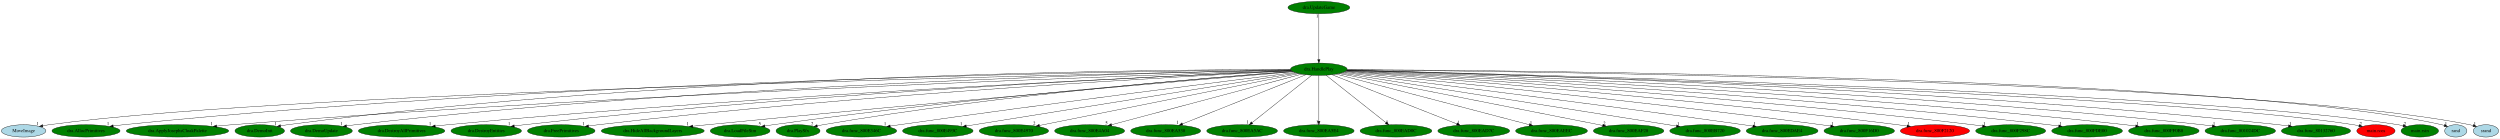
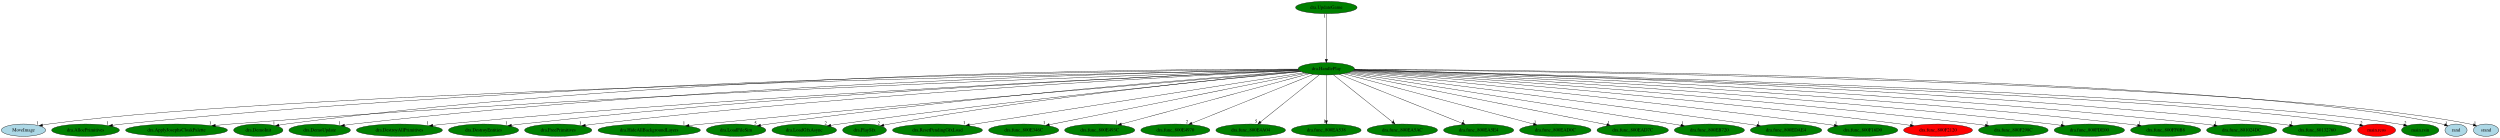
- <svg xmlns="http://www.w3.org/2000/svg" xmlns:xlink="http://www.w3.org/1999/xlink" width="7296pt" height="404pt" viewBox="0.00 0.00 7296.04 404.00">
+ <svg xmlns="http://www.w3.org/2000/svg" xmlns:xlink="http://www.w3.org/1999/xlink" width="7336pt" height="404pt" viewBox="0.00 0.00 7336.04 404.00">
  <g id="graph0" class="graph" transform="scale(1 1) rotate(0) translate(4 400)">
-     <polygon fill="white" stroke="transparent" points="-4,4 -4,-400 7292.04,-400 7292.04,4 -4,4" />
+     <polygon fill="white" stroke="transparent" points="-4,4 -4,-400 7332.04,-400 7332.04,4 -4,4" />
    <g id="node1" class="node">
-       <ellipse fill="green" stroke="black" cx="3844.99" cy="-198" rx="82.59" ry="18" />
-       <text text-anchor="middle" x="3844.99" y="-194.3" font-family="Times,serif" font-size="14.00">dra.HandlePlay</text>
+       <ellipse fill="green" stroke="black" cx="3887.99" cy="-198" rx="82.59" ry="18" />
+       <text text-anchor="middle" x="3887.99" y="-194.3" font-family="Times,serif" font-size="14.00">dra.HandlePlay</text>
    </g>
    <g id="node2" class="node">
      <g id="a_node2">
        <a xlink:href="MoveImage.svg" xlink:title="MoveImage">
          <ellipse fill="lightblue" stroke="black" cx="64.99" cy="-18" rx="64.99" ry="18" />
          <text text-anchor="middle" x="64.99" y="-14.3" font-family="Times,serif" font-size="14.00">MoveImage</text>
        </a>
      </g>
    </g>
    <g id="edge1" class="edge">
-       <path fill="none" stroke="black" d="M3763.13,-195.48C3287.37,-186.31 874.1,-135.56 138.99,-36 133.14,-35.21 127.06,-34.17 121.02,-33" />
+       <path fill="none" stroke="black" d="M3805.96,-195.52C3326.55,-186.56 883.04,-136.58 138.99,-36 133.14,-35.21 127.06,-34.17 121.02,-33" />
      <polygon fill="black" stroke="black" points="121.44,-29.51 110.94,-30.92 120.03,-36.37 121.44,-29.51" />
      <text text-anchor="middle" x="105.94" y="-34.72" font-family="Times,serif" font-size="14.00">1</text>
    </g>
    <g id="node3" class="node">
      <g id="a_node3">
        <a xlink:href="dra.AllocPrimitives.svg" xlink:title="dra.AllocPrimitives">
          <ellipse fill="green" stroke="black" cx="246.99" cy="-18" rx="99.38" ry="18" />
          <text text-anchor="middle" x="246.99" y="-14.3" font-family="Times,serif" font-size="14.00">dra.AllocPrimitives</text>
        </a>
      </g>
    </g>
    <g id="edge2" class="edge">
-       <path fill="none" stroke="black" d="M3762.65,-196.5C3377.15,-193.46 1712.33,-172.66 355.99,-36 346.35,-35.03 336.25,-33.78 326.27,-32.39" />
-       <polygon fill="black" stroke="black" points="326.73,-28.92 316.33,-30.97 325.74,-35.85 326.73,-28.92" />
-       <text text-anchor="middle" x="311.33" y="-34.77" font-family="Times,serif" font-size="14.00">1</text>
+       <path fill="none" stroke="black" d="M3805.61,-196.56C3417.19,-193.81 1730.2,-174.07 355.99,-36 346.35,-35.03 336.25,-33.78 326.27,-32.4" />
+       <polygon fill="black" stroke="black" points="326.73,-28.93 316.33,-30.98 325.74,-35.86 326.73,-28.93" />
+       <text text-anchor="middle" x="311.33" y="-34.78" font-family="Times,serif" font-size="14.00">1</text>
    </g>
    <g id="node4" class="node">
      <g id="a_node4">
        <a xlink:href="dra.ApplyJosephsCloakPalette.svg" xlink:title="dra.ApplyJosephsCloakPalette">
          <ellipse fill="green" stroke="black" cx="513.99" cy="-18" rx="149.47" ry="18" />
          <text text-anchor="middle" x="513.99" y="-14.3" font-family="Times,serif" font-size="14.00">dra.ApplyJosephsCloakPalette</text>
        </a>
      </g>
    </g>
    <g id="edge3" class="edge">
-       <path fill="none" stroke="black" d="M3763.7,-194.54C3401.83,-183.26 1901.23,-132.76 672.99,-36 658.6,-34.87 643.5,-33.49 628.56,-32.02" />
-       <polygon fill="black" stroke="black" points="628.56,-28.5 618.26,-30.99 627.86,-35.47 628.56,-28.5" />
-       <text text-anchor="middle" x="613.26" y="-34.79" font-family="Times,serif" font-size="14.00">1</text>
+       <path fill="none" stroke="black" d="M3806.83,-194.62C3442.23,-183.6 1919.26,-133.75 672.99,-36 658.49,-34.86 643.26,-33.48 628.21,-32" />
+       <polygon fill="black" stroke="black" points="628.13,-28.47 617.83,-30.96 627.43,-35.44 628.13,-28.47" />
+       <text text-anchor="middle" x="612.83" y="-34.76" font-family="Times,serif" font-size="14.00">1</text>
    </g>
    <g id="node5" class="node">
      <g id="a_node5">
        <a xlink:href="dra.DemoInit.svg" xlink:title="dra.DemoInit">
          <ellipse fill="green" stroke="black" cx="753.99" cy="-18" rx="72.29" ry="18" />
          <text text-anchor="middle" x="753.99" y="-14.3" font-family="Times,serif" font-size="14.00">dra.DemoInit</text>
        </a>
      </g>
    </g>
    <g id="edge4" class="edge">
-       <path fill="none" stroke="black" d="M3762.27,-197.21C3408.53,-197.15 1988.55,-187 834.99,-36 828.39,-35.14 821.52,-34.03 814.7,-32.79" />
-       <polygon fill="black" stroke="black" points="815.25,-29.33 804.78,-30.9 813.95,-36.21 815.25,-29.33" />
-       <text text-anchor="middle" x="799.78" y="-34.7" font-family="Times,serif" font-size="14.00">1</text>
+       <path fill="none" stroke="black" d="M3805.3,-197.3C3448.54,-197.63 2006.36,-188.88 834.99,-36 828.39,-35.14 821.52,-34.03 814.7,-32.8" />
+       <polygon fill="black" stroke="black" points="815.25,-29.34 804.78,-30.91 813.95,-36.21 815.25,-29.34" />
+       <text text-anchor="middle" x="799.78" y="-34.71" font-family="Times,serif" font-size="14.00">1</text>
    </g>
    <g id="node6" class="node">
      <g id="a_node6">
        <a xlink:href="dra.DemoUpdate.svg" xlink:title="dra.DemoUpdate">
          <ellipse fill="green" stroke="black" cx="933.99" cy="-18" rx="90.18" ry="18" />
          <text text-anchor="middle" x="933.99" y="-14.3" font-family="Times,serif" font-size="14.00">dra.DemoUpdate</text>
        </a>
      </g>
    </g>
    <g id="edge5" class="edge">
-       <path fill="none" stroke="black" d="M3763.04,-195.69C3425.22,-189.56 2107.92,-158.67 1032.99,-36 1024.65,-35.05 1015.94,-33.85 1007.3,-32.54" />
-       <polygon fill="black" stroke="black" points="1007.64,-29.05 997.22,-30.95 1006.55,-35.96 1007.64,-29.05" />
-       <text text-anchor="middle" x="992.22" y="-34.75" font-family="Times,serif" font-size="14.00">1</text>
+       <path fill="none" stroke="black" d="M3805.94,-195.78C3464.82,-190.01 2125.59,-160.21 1032.99,-36 1024.59,-35.04 1015.81,-33.84 1007.11,-32.52" />
+       <polygon fill="black" stroke="black" points="1007.37,-29.02 996.95,-30.91 1006.28,-35.93 1007.37,-29.02" />
+       <text text-anchor="middle" x="991.95" y="-34.71" font-family="Times,serif" font-size="14.00">1</text>
    </g>
    <g id="node7" class="node">
      <g id="a_node7">
        <a xlink:href="dra.DestroyAllPrimitives.svg" xlink:title="dra.DestroyAllPrimitives">
          <ellipse fill="green" stroke="black" cx="1167.99" cy="-18" rx="126.18" ry="18" />
          <text text-anchor="middle" x="1167.99" y="-14.3" font-family="Times,serif" font-size="14.00">dra.DestroyAllPrimitives</text>
        </a>
      </g>
    </g>
    <g id="edge6" class="edge">
-       <path fill="none" stroke="black" d="M3764.71,-193.73C3450.04,-180.53 2270.42,-127.46 1302.99,-36 1291.14,-34.88 1278.73,-33.54 1266.43,-32.12" />
-       <polygon fill="black" stroke="black" points="1266.48,-28.6 1256.14,-30.9 1265.66,-35.55 1266.48,-28.6" />
-       <text text-anchor="middle" x="1251.14" y="-34.7" font-family="Times,serif" font-size="14.00">1</text>
+       <path fill="none" stroke="black" d="M3807.44,-193.84C3489.08,-180.94 2287.89,-128.59 1302.99,-36 1291.14,-34.89 1278.73,-33.55 1266.43,-32.13" />
+       <polygon fill="black" stroke="black" points="1266.48,-28.61 1256.14,-30.91 1265.66,-35.56 1266.48,-28.61" />
+       <text text-anchor="middle" x="1251.14" y="-34.71" font-family="Times,serif" font-size="14.00">1</text>
    </g>
    <g id="node8" class="node">
      <g id="a_node8">
        <a xlink:href="dra.DestroyEntities.svg" xlink:title="dra.DestroyEntities">
          <ellipse fill="green" stroke="black" cx="1414.99" cy="-18" rx="102.88" ry="18" />
          <text text-anchor="middle" x="1414.99" y="-14.3" font-family="Times,serif" font-size="14.00">dra.DestroyEntities</text>
        </a>
      </g>
    </g>
    <g id="edge7" class="edge">
-       <path fill="none" stroke="black" d="M3764.67,-193.83C3467.23,-181.59 2400.4,-133.14 1525.99,-36 1516.57,-34.95 1506.73,-33.69 1496.96,-32.33" />
-       <polygon fill="black" stroke="black" points="1497.22,-28.84 1486.83,-30.89 1496.24,-35.77 1497.22,-28.84" />
-       <text text-anchor="middle" x="1481.83" y="-34.69" font-family="Times,serif" font-size="14.00">1</text>
+       <path fill="none" stroke="black" d="M3807.48,-193.96C3506.33,-182.09 2417.88,-134.52 1525.99,-36 1516.57,-34.96 1506.73,-33.7 1496.96,-32.35" />
+       <polygon fill="black" stroke="black" points="1497.22,-28.85 1486.83,-30.9 1496.23,-35.78 1497.22,-28.85" />
+       <text text-anchor="middle" x="1481.83" y="-34.7" font-family="Times,serif" font-size="14.00">1</text>
    </g>
    <g id="node9" class="node">
      <g id="a_node9">
        <a xlink:href="dra.FreePrimitives.svg" xlink:title="dra.FreePrimitives">
          <ellipse fill="green" stroke="black" cx="1633.99" cy="-18" rx="98.58" ry="18" />
          <text text-anchor="middle" x="1633.99" y="-14.3" font-family="Times,serif" font-size="14.00">dra.FreePrimitives</text>
        </a>
      </g>
    </g>
    <g id="edge8" class="edge">
-       <path fill="none" stroke="black" d="M3765.03,-193.18C3485.76,-179.35 2528.04,-127.81 1741.99,-36 1732.76,-34.92 1723.1,-33.63 1713.53,-32.26" />
-       <polygon fill="black" stroke="black" points="1714,-28.79 1703.6,-30.79 1712.98,-35.71 1714,-28.79" />
-       <text text-anchor="middle" x="1698.6" y="-34.59" font-family="Times,serif" font-size="14.00">1</text>
+       <path fill="none" stroke="black" d="M3807.88,-193.34C3524.79,-179.92 2545.48,-129.22 1741.99,-36 1732.76,-34.93 1723.1,-33.64 1713.53,-32.27" />
+       <polygon fill="black" stroke="black" points="1714,-28.8 1703.6,-30.81 1712.98,-35.73 1714,-28.8" />
+       <text text-anchor="middle" x="1698.6" y="-34.61" font-family="Times,serif" font-size="14.00">1</text>
    </g>
    <g id="node10" class="node">
      <g id="a_node10">
        <a xlink:href="dra.HideAllBackgroundLayers.svg" xlink:title="dra.HideAllBackgroundLayers">
          <ellipse fill="green" stroke="black" cx="1900.99" cy="-18" rx="150.27" ry="18" />
          <text text-anchor="middle" x="1900.99" y="-14.3" font-family="Times,serif" font-size="14.00">dra.HideAllBackgroundLayers</text>
        </a>
      </g>
    </g>
    <g id="edge9" class="edge">
-       <path fill="none" stroke="black" d="M3769.27,-190.62C3522.9,-169.77 2721.88,-101.23 2059.99,-36 2046.43,-34.66 2032.23,-33.21 2018.12,-31.75" />
-       <polygon fill="black" stroke="black" points="2018.19,-28.23 2007.88,-30.67 2017.46,-35.2 2018.19,-28.23" />
-       <text text-anchor="middle" x="2002.88" y="-34.47" font-family="Times,serif" font-size="14.00">1</text>
+       <path fill="none" stroke="black" d="M3812.2,-190.83C3561.96,-170.37 2739.35,-102.23 2059.99,-36 2046.43,-34.68 2032.22,-33.24 2018.12,-31.77" />
+       <polygon fill="black" stroke="black" points="2018.18,-28.26 2007.88,-30.7 2017.46,-35.22 2018.18,-28.26" />
+       <text text-anchor="middle" x="2002.88" y="-34.5" font-family="Times,serif" font-size="14.00">1</text>
    </g>
    <g id="node11" class="node">
      <g id="a_node11">
        <a xlink:href="dra.LoadFileSim.svg" xlink:title="dra.LoadFileSim">
          <ellipse fill="green" stroke="black" cx="2155.99" cy="-18" rx="87.18" ry="18" />
          <text text-anchor="middle" x="2155.99" y="-14.3" font-family="Times,serif" font-size="14.00">dra.LoadFileSim</text>
        </a>
      </g>
    </g>
    <g id="edge10" class="edge">
-       <path fill="none" stroke="black" d="M3768.07,-191.27C3537.58,-173.67 2832.59,-116.63 2251.99,-36 2244.27,-34.93 2236.22,-33.69 2228.21,-32.38" />
-       <polygon fill="black" stroke="black" points="2228.55,-28.89 2218.11,-30.7 2227.4,-35.8 2228.55,-28.89" />
-       <text text-anchor="middle" x="2213.11" y="-34.5" font-family="Times,serif" font-size="14.00">5</text>
+       <path fill="none" stroke="black" d="M3810.67,-191.52C3575.7,-174.42 2849.63,-118.2 2251.99,-36 2244.13,-34.92 2235.92,-33.66 2227.76,-32.33" />
+       <polygon fill="black" stroke="black" points="2228.29,-28.87 2217.85,-30.68 2227.14,-35.78 2228.29,-28.87" />
+       <text text-anchor="middle" x="2212.85" y="-34.48" font-family="Times,serif" font-size="14.00">5</text>
    </g>
    <g id="node12" class="node">
      <g id="a_node12">
-         <a xlink:href="dra.PlaySfx.svg" xlink:title="dra.PlaySfx">
-           <ellipse fill="green" stroke="black" cx="2324.99" cy="-18" rx="64.19" ry="18" />
-           <text text-anchor="middle" x="2324.99" y="-14.3" font-family="Times,serif" font-size="14.00">dra.PlaySfx</text>
+         <a xlink:href="dra.LoadGfxAsync.svg" xlink:title="dra.LoadGfxAsync">
+           <ellipse fill="green" stroke="black" cx="2355.99" cy="-18" rx="94.78" ry="18" />
+           <text text-anchor="middle" x="2355.99" y="-14.3" font-family="Times,serif" font-size="14.00">dra.LoadGfxAsync</text>
        </a>
      </g>
    </g>
    <g id="edge11" class="edge">
-       <path fill="none" stroke="black" d="M3767.68,-191.63C3550.6,-175.85 2917.43,-125.06 2397.99,-36 2392.54,-35.07 2386.89,-33.97 2381.25,-32.8" />
-       <polygon fill="black" stroke="black" points="2381.68,-29.31 2371.17,-30.62 2380.2,-36.15 2381.68,-29.31" />
-       <text text-anchor="middle" x="2366.17" y="-34.42" font-family="Times,serif" font-size="14.00">2</text>
+       <path fill="none" stroke="black" d="M3813.88,-189.96C3602.2,-169.56 2976.84,-107.33 2459.99,-36 2451.5,-34.83 2442.63,-33.52 2433.81,-32.15" />
+       <polygon fill="black" stroke="black" points="2434.31,-28.69 2423.89,-30.6 2433.23,-35.6 2434.31,-28.69" />
+       <text text-anchor="middle" x="2418.89" y="-34.4" font-family="Times,serif" font-size="14.00">2</text>
    </g>
    <g id="node13" class="node">
      <g id="a_node13">
-         <a xlink:href="dra.func_800E346C.svg" xlink:title="dra.func_800E346C">
-           <ellipse fill="green" stroke="black" cx="2509.99" cy="-18" rx="102.88" ry="18" />
-           <text text-anchor="middle" x="2509.99" y="-14.3" font-family="Times,serif" font-size="14.00">dra.func_800E346C</text>
+         <a xlink:href="dra.PlaySfx.svg" xlink:title="dra.PlaySfx">
+           <ellipse fill="green" stroke="black" cx="2532.99" cy="-18" rx="64.19" ry="18" />
+           <text text-anchor="middle" x="2532.99" y="-14.3" font-family="Times,serif" font-size="14.00">dra.PlaySfx</text>
        </a>
      </g>
    </g>
    <g id="edge12" class="edge">
-       <path fill="none" stroke="black" d="M3775.23,-188.35C3588.14,-165.04 3059.7,-98.44 2620.99,-36 2612.21,-34.75 2603.03,-33.41 2593.89,-32.04" />
-       <polygon fill="black" stroke="black" points="2594.41,-28.58 2584,-30.56 2593.37,-35.5 2594.41,-28.58" />
-       <text text-anchor="middle" x="2579" y="-34.36" font-family="Times,serif" font-size="14.00">1</text>
+       <path fill="none" stroke="black" d="M3813.16,-190.34C3615.15,-172.14 3061.43,-117.4 2605.99,-36 2600.63,-35.04 2595.07,-33.94 2589.52,-32.77" />
+       <polygon fill="black" stroke="black" points="2590.09,-29.32 2579.58,-30.61 2588.6,-36.16 2590.09,-29.32" />
+       <text text-anchor="middle" x="2574.58" y="-34.41" font-family="Times,serif" font-size="14.00">2</text>
    </g>
    <g id="node14" class="node">
      <g id="a_node14">
-         <a xlink:href="dra.func_800E493C.svg" xlink:title="dra.func_800E493C">
-           <ellipse fill="green" stroke="black" cx="2732.99" cy="-18" rx="102.88" ry="18" />
-           <text text-anchor="middle" x="2732.99" y="-14.3" font-family="Times,serif" font-size="14.00">dra.func_800E493C</text>
+         <a xlink:href="dra.ResetPendingGfxLoad.svg" xlink:title="dra.ResetPendingGfxLoad">
+           <ellipse fill="green" stroke="black" cx="2746.99" cy="-18" rx="131.88" ry="18" />
+           <text text-anchor="middle" x="2746.99" y="-14.3" font-family="Times,serif" font-size="14.00">dra.ResetPendingGfxLoad</text>
        </a>
      </g>
    </g>
    <g id="edge13" class="edge">
-       <path fill="none" stroke="black" d="M3780.4,-186.66C3589.65,-156.13 3028.92,-66.37 2816.16,-32.31" />
-       <polygon fill="black" stroke="black" points="2816.41,-28.81 2805.99,-30.68 2815.31,-35.72 2816.41,-28.81" />
-       <text text-anchor="middle" x="2800.99" y="-34.48" font-family="Times,serif" font-size="14.00">1</text>
+       <path fill="none" stroke="black" d="M3822.97,-186.86C3630.78,-156.87 3064.89,-68.59 2840.34,-33.56" />
+       <polygon fill="black" stroke="black" points="2840.66,-30.07 2830.24,-31.99 2839.58,-36.99 2840.66,-30.07" />
+       <text text-anchor="middle" x="2825.24" y="-35.79" font-family="Times,serif" font-size="14.00">1</text>
    </g>
    <g id="node15" class="node">
      <g id="a_node15">
-         <a xlink:href="dra.func_800E4970.svg" xlink:title="dra.func_800E4970">
-           <ellipse fill="green" stroke="black" cx="2954.99" cy="-18" rx="101.28" ry="18" />
-           <text text-anchor="middle" x="2954.99" y="-14.3" font-family="Times,serif" font-size="14.00">dra.func_800E4970</text>
+         <a xlink:href="dra.func_800E346C.svg" xlink:title="dra.func_800E346C">
+           <ellipse fill="green" stroke="black" cx="2999.99" cy="-18" rx="102.88" ry="18" />
+           <text text-anchor="middle" x="2999.99" y="-14.3" font-family="Times,serif" font-size="14.00">dra.func_800E346C</text>
        </a>
      </g>
    </g>
    <g id="edge14" class="edge">
-       <path fill="none" stroke="black" d="M3786.25,-185.25C3629.73,-153.95 3202.75,-68.55 3029.51,-33.9" />
-       <polygon fill="black" stroke="black" points="3029.96,-30.42 3019.47,-31.89 3028.59,-37.29 3029.96,-30.42" />
-       <text text-anchor="middle" x="3014.47" y="-35.69" font-family="Times,serif" font-size="14.00">2</text>
+       <path fill="none" stroke="black" d="M3829.39,-185.25C3673.4,-153.99 3248.23,-68.76 3074.98,-34.03" />
+       <polygon fill="black" stroke="black" points="3075.42,-30.55 3064.93,-32.02 3074.05,-37.41 3075.42,-30.55" />
+       <text text-anchor="middle" x="3059.93" y="-35.82" font-family="Times,serif" font-size="14.00">1</text>
    </g>
    <g id="node16" class="node">
      <g id="a_node16">
-         <a xlink:href="dra.func_800E4A04.svg" xlink:title="dra.func_800E4A04">
-           <ellipse fill="green" stroke="black" cx="3175.99" cy="-18" rx="102.08" ry="18" />
-           <text text-anchor="middle" x="3175.99" y="-14.3" font-family="Times,serif" font-size="14.00">dra.func_800E4A04</text>
+         <a xlink:href="dra.func_800E493C.svg" xlink:title="dra.func_800E493C">
+           <ellipse fill="green" stroke="black" cx="3222.99" cy="-18" rx="102.88" ry="18" />
+           <text text-anchor="middle" x="3222.99" y="-14.3" font-family="Times,serif" font-size="14.00">dra.func_800E493C</text>
        </a>
      </g>
    </g>
    <g id="edge15" class="edge">
-       <path fill="none" stroke="black" d="M3794.71,-183.62C3674.91,-151.75 3372.78,-71.36 3240.13,-36.06" />
-       <polygon fill="black" stroke="black" points="3240.67,-32.59 3230.11,-33.4 3238.87,-39.35 3240.67,-32.59" />
-       <text text-anchor="middle" x="3225.11" y="-37.2" font-family="Times,serif" font-size="14.00">5</text>
+       <path fill="none" stroke="black" d="M3838.01,-183.62C3718.93,-151.75 3418.61,-71.36 3286.74,-36.06" />
+       <polygon fill="black" stroke="black" points="3287.35,-32.6 3276.79,-33.4 3285.54,-39.37 3287.35,-32.6" />
+       <text text-anchor="middle" x="3271.79" y="-37.2" font-family="Times,serif" font-size="14.00">1</text>
    </g>
    <g id="node17" class="node">
      <g id="a_node17">
-         <a xlink:href="dra.func_800EA538.svg" xlink:title="dra.func_800EA538">
-           <ellipse fill="green" stroke="black" cx="3397.99" cy="-18" rx="102.08" ry="18" />
-           <text text-anchor="middle" x="3397.99" y="-14.3" font-family="Times,serif" font-size="14.00">dra.func_800EA538</text>
+         <a xlink:href="dra.func_800E4970.svg" xlink:title="dra.func_800E4970">
+           <ellipse fill="green" stroke="black" cx="3444.99" cy="-18" rx="101.28" ry="18" />
+           <text text-anchor="middle" x="3444.99" y="-14.3" font-family="Times,serif" font-size="14.00">dra.func_800E4970</text>
        </a>
      </g>
    </g>
    <g id="edge16" class="edge">
-       <path fill="none" stroke="black" d="M3807.27,-181.98C3726.44,-149.79 3536.63,-74.21 3446.78,-38.43" />
-       <polygon fill="black" stroke="black" points="3447.96,-35.13 3437.37,-34.68 3445.37,-41.63 3447.96,-35.13" />
-       <text text-anchor="middle" x="3432.37" y="-38.48" font-family="Times,serif" font-size="14.00">1</text>
+       <path fill="none" stroke="black" d="M3850.22,-181.82C3769.88,-149.54 3582.1,-74.09 3493.24,-38.39" />
+       <polygon fill="black" stroke="black" points="3494.52,-35.13 3483.93,-34.65 3491.91,-41.62 3494.52,-35.13" />
+       <text text-anchor="middle" x="3478.93" y="-38.45" font-family="Times,serif" font-size="14.00">2</text>
    </g>
    <g id="node18" class="node">
      <g id="a_node18">
-         <a xlink:href="dra.func_800EA5AC.svg" xlink:title="dra.func_800EA5AC">
-           <ellipse fill="green" stroke="black" cx="3620.99" cy="-18" rx="103.18" ry="18" />
-           <text text-anchor="middle" x="3620.99" y="-14.3" font-family="Times,serif" font-size="14.00">dra.func_800EA5AC</text>
+         <a xlink:href="dra.func_800E4A04.svg" xlink:title="dra.func_800E4A04">
+           <ellipse fill="green" stroke="black" cx="3665.99" cy="-18" rx="102.08" ry="18" />
+           <text text-anchor="middle" x="3665.99" y="-14.3" font-family="Times,serif" font-size="14.00">dra.func_800E4A04</text>
        </a>
      </g>
    </g>
    <g id="edge17" class="edge">
-       <path fill="none" stroke="black" d="M3824.32,-180.57C3784.25,-148.73 3695.92,-78.54 3650,-42.05" />
-       <polygon fill="black" stroke="black" points="3651.95,-39.13 3641.94,-35.65 3647.59,-44.61 3651.95,-39.13" />
-       <text text-anchor="middle" x="3636.94" y="-39.45" font-family="Times,serif" font-size="14.00">1</text>
+       <path fill="none" stroke="black" d="M3867.11,-180.25C3827.28,-148.32 3740.38,-78.65 3694.96,-42.23" />
+       <polygon fill="black" stroke="black" points="3696.98,-39.36 3686.99,-35.83 3692.6,-44.82 3696.98,-39.36" />
+       <text text-anchor="middle" x="3681.99" y="-39.63" font-family="Times,serif" font-size="14.00">5</text>
    </g>
    <g id="node19" class="node">
      <g id="a_node19">
-         <a xlink:href="dra.func_800EA5E4.svg" xlink:title="dra.func_800EA5E4">
-           <ellipse fill="green" stroke="black" cx="3844.99" cy="-18" rx="102.88" ry="18" />
-           <text text-anchor="middle" x="3844.99" y="-14.3" font-family="Times,serif" font-size="14.00">dra.func_800EA5E4</text>
+         <a xlink:href="dra.func_800EA538.svg" xlink:title="dra.func_800EA538">
+           <ellipse fill="green" stroke="black" cx="3887.99" cy="-18" rx="102.08" ry="18" />
+           <text text-anchor="middle" x="3887.99" y="-14.3" font-family="Times,serif" font-size="14.00">dra.func_800EA538</text>
        </a>
      </g>
    </g>
    <g id="edge18" class="edge">
-       <path fill="none" stroke="black" d="M3844.99,-179.93C3844.99,-148.97 3844.99,-83.3 3844.99,-46.13" />
-       <polygon fill="black" stroke="black" points="3848.49,-46.02 3844.99,-36.02 3841.49,-46.02 3848.49,-46.02" />
-       <text text-anchor="middle" x="3839.99" y="-39.82" font-family="Times,serif" font-size="14.00">1</text>
+       <path fill="none" stroke="black" d="M3887.99,-179.93C3887.99,-148.97 3887.99,-83.3 3887.99,-46.13" />
+       <polygon fill="black" stroke="black" points="3891.49,-46.02 3887.99,-36.02 3884.49,-46.02 3891.49,-46.02" />
+       <text text-anchor="middle" x="3882.99" y="-39.82" font-family="Times,serif" font-size="14.00">1</text>
    </g>
    <g id="node20" class="node">
      <g id="a_node20">
-         <a xlink:href="dra.func_800EAD0C.svg" xlink:title="dra.func_800EAD0C">
-           <ellipse fill="green" stroke="black" cx="4069.99" cy="-18" rx="104.78" ry="18" />
-           <text text-anchor="middle" x="4069.99" y="-14.3" font-family="Times,serif" font-size="14.00">dra.func_800EAD0C</text>
+         <a xlink:href="dra.func_800EA5AC.svg" xlink:title="dra.func_800EA5AC">
+           <ellipse fill="green" stroke="black" cx="4110.99" cy="-18" rx="103.18" ry="18" />
+           <text text-anchor="middle" x="4110.99" y="-14.3" font-family="Times,serif" font-size="14.00">dra.func_800EA5AC</text>
        </a>
      </g>
    </g>
    <g id="edge19" class="edge">
-       <path fill="none" stroke="black" d="M3865.76,-180.57C3906.01,-148.73 3994.73,-78.54 4040.86,-42.05" />
-       <polygon fill="black" stroke="black" points="4043.28,-44.6 4048.95,-35.65 4038.94,-39.11 4043.28,-44.6" />
-       <text text-anchor="middle" x="4043.95" y="-39.45" font-family="Times,serif" font-size="14.00">1</text>
+       <path fill="none" stroke="black" d="M3908.97,-180.25C3948.99,-148.32 4036.27,-78.65 4081.89,-42.23" />
+       <polygon fill="black" stroke="black" points="4084.28,-44.8 4089.91,-35.83 4079.91,-39.33 4084.28,-44.8" />
+       <text text-anchor="middle" x="4084.91" y="-39.63" font-family="Times,serif" font-size="14.00">1</text>
    </g>
    <g id="node21" class="node">
      <g id="a_node21">
-         <a xlink:href="dra.func_800EAD7C.svg" xlink:title="dra.func_800EAD7C">
-           <ellipse fill="green" stroke="black" cx="4296.99" cy="-18" rx="104.78" ry="18" />
-           <text text-anchor="middle" x="4296.99" y="-14.3" font-family="Times,serif" font-size="14.00">dra.func_800EAD7C</text>
+         <a xlink:href="dra.func_800EA5E4.svg" xlink:title="dra.func_800EA5E4">
+           <ellipse fill="green" stroke="black" cx="4334.99" cy="-18" rx="102.88" ry="18" />
+           <text text-anchor="middle" x="4334.99" y="-14.3" font-family="Times,serif" font-size="14.00">dra.func_800EA5E4</text>
        </a>
      </g>
    </g>
    <g id="edge20" class="edge">
-       <path fill="none" stroke="black" d="M3883.14,-181.98C3964.87,-149.79 4156.81,-74.21 4247.66,-38.43" />
-       <polygon fill="black" stroke="black" points="4249.16,-41.6 4257.18,-34.68 4246.59,-35.09 4249.16,-41.6" />
-       <text text-anchor="middle" x="4252.18" y="-38.48" font-family="Times,serif" font-size="14.00">1</text>
+       <path fill="none" stroke="black" d="M3925.72,-181.98C4006.55,-149.79 4196.36,-74.21 4286.21,-38.43" />
+       <polygon fill="black" stroke="black" points="4287.62,-41.63 4295.62,-34.68 4285.03,-35.13 4287.62,-41.63" />
+       <text text-anchor="middle" x="4290.62" y="-38.48" font-family="Times,serif" font-size="14.00">1</text>
    </g>
    <g id="node22" class="node">
      <g id="a_node22">
-         <a xlink:href="dra.func_800EAEEC.svg" xlink:title="dra.func_800EAEEC">
-           <ellipse fill="green" stroke="black" cx="4523.99" cy="-18" rx="104.78" ry="18" />
-           <text text-anchor="middle" x="4523.99" y="-14.3" font-family="Times,serif" font-size="14.00">dra.func_800EAEEC</text>
+         <a xlink:href="dra.func_800EAD0C.svg" xlink:title="dra.func_800EAD0C">
+           <ellipse fill="green" stroke="black" cx="4559.99" cy="-18" rx="104.78" ry="18" />
+           <text text-anchor="middle" x="4559.99" y="-14.3" font-family="Times,serif" font-size="14.00">dra.func_800EAD0C</text>
        </a>
      </g>
    </g>
    <g id="edge21" class="edge">
-       <path fill="none" stroke="black" d="M3895.75,-183.69C4017.25,-151.84 4324.67,-71.25 4459.24,-35.98" />
-       <polygon fill="black" stroke="black" points="4460.22,-39.34 4469.01,-33.41 4458.45,-32.56 4460.22,-39.34" />
-       <text text-anchor="middle" x="4464.01" y="-37.21" font-family="Times,serif" font-size="14.00">1</text>
+       <path fill="none" stroke="black" d="M3938.23,-183.69C4058.47,-151.84 4362.72,-71.25 4495.9,-35.98" />
+       <polygon fill="black" stroke="black" points="4496.81,-39.36 4505.58,-33.41 4495.01,-32.59 4496.81,-39.36" />
+       <text text-anchor="middle" x="4500.58" y="-37.21" font-family="Times,serif" font-size="14.00">1</text>
    </g>
    <g id="node23" class="node">
      <g id="a_node23">
-         <a xlink:href="dra.func_800EAF28.svg" xlink:title="dra.func_800EAF28">
-           <ellipse fill="green" stroke="black" cx="4748.99" cy="-18" rx="102.88" ry="18" />
-           <text text-anchor="middle" x="4748.99" y="-14.3" font-family="Times,serif" font-size="14.00">dra.func_800EAF28</text>
+         <a xlink:href="dra.func_800EAD7C.svg" xlink:title="dra.func_800EAD7C">
+           <ellipse fill="green" stroke="black" cx="4786.99" cy="-18" rx="104.78" ry="18" />
+           <text text-anchor="middle" x="4786.99" y="-14.3" font-family="Times,serif" font-size="14.00">dra.func_800EAD7C</text>
        </a>
      </g>
    </g>
    <g id="edge22" class="edge">
-       <path fill="none" stroke="black" d="M3903.96,-185.39C4062.4,-154.19 4497.24,-68.57 4673.4,-33.88" />
-       <polygon fill="black" stroke="black" points="4674.23,-37.29 4683.36,-31.92 4672.88,-30.42 4674.23,-37.29" />
-       <text text-anchor="middle" x="4678.36" y="-35.72" font-family="Times,serif" font-size="14.00">2</text>
+       <path fill="none" stroke="black" d="M3946.98,-185.32C4104.66,-154.1 4535.85,-68.73 4711.26,-33.99" />
+       <polygon fill="black" stroke="black" points="4712.05,-37.41 4721.18,-32.03 4710.7,-30.54 4712.05,-37.41" />
+       <text text-anchor="middle" x="4716.18" y="-35.83" font-family="Times,serif" font-size="14.00">1</text>
    </g>
    <g id="node24" class="node">
      <g id="a_node24">
        <a xlink:href="dra.func_800EB720.svg" xlink:title="dra.func_800EB720">
-           <ellipse fill="green" stroke="black" cx="4971.99" cy="-18" rx="102.88" ry="18" />
-           <text text-anchor="middle" x="4971.99" y="-14.3" font-family="Times,serif" font-size="14.00">dra.func_800EB720</text>
+           <ellipse fill="green" stroke="black" cx="5011.99" cy="-18" rx="102.88" ry="18" />
+           <text text-anchor="middle" x="5011.99" y="-14.3" font-family="Times,serif" font-size="14.00">dra.func_800EB720</text>
        </a>
      </g>
    </g>
    <g id="edge23" class="edge">
-       <path fill="none" stroke="black" d="M3909.63,-186.79C4102.43,-156.34 4673.38,-66.16 4888.62,-32.17" />
-       <polygon fill="black" stroke="black" points="4889.27,-35.61 4898.6,-30.59 4888.18,-28.69 4889.27,-35.61" />
-       <text text-anchor="middle" x="4893.6" y="-34.39" font-family="Times,serif" font-size="14.00">1</text>
+       <path fill="none" stroke="black" d="M3952.87,-186.73C4145.47,-156.23 4713.81,-66.22 4928.55,-32.21" />
+       <polygon fill="black" stroke="black" points="4929.18,-35.66 4938.51,-30.64 4928.08,-28.74 4929.18,-35.66" />
+       <text text-anchor="middle" x="4933.51" y="-34.44" font-family="Times,serif" font-size="14.00">1</text>
    </g>
    <g id="node25" class="node">
      <g id="a_node25">
        <a xlink:href="dra.func_800EDAE4.svg" xlink:title="dra.func_800EDAE4">
-           <ellipse fill="green" stroke="black" cx="5196.99" cy="-18" rx="104.78" ry="18" />
-           <text text-anchor="middle" x="5196.99" y="-14.3" font-family="Times,serif" font-size="14.00">dra.func_800EDAE4</text>
+           <ellipse fill="green" stroke="black" cx="5236.99" cy="-18" rx="104.78" ry="18" />
+           <text text-anchor="middle" x="5236.99" y="-14.3" font-family="Times,serif" font-size="14.00">dra.func_800EDAE4</text>
        </a>
      </g>
    </g>
    <g id="edge24" class="edge">
-       <path fill="none" stroke="black" d="M3914.92,-188.41C4103.68,-165.13 4639.33,-98.33 5083.99,-36 5092.94,-34.75 5102.28,-33.4 5111.59,-32.04" />
-       <polygon fill="black" stroke="black" points="5112.27,-35.47 5121.65,-30.55 5111.25,-28.55 5112.27,-35.47" />
-       <text text-anchor="middle" x="5116.65" y="-34.35" font-family="Times,serif" font-size="14.00">1</text>
+       <path fill="none" stroke="black" d="M3958.09,-188.36C4146.7,-165.02 4680.67,-98.21 5123.99,-36 5132.94,-34.74 5142.28,-33.4 5151.59,-32.03" />
+       <polygon fill="black" stroke="black" points="5152.27,-35.47 5161.65,-30.55 5151.25,-28.54 5152.27,-35.47" />
+       <text text-anchor="middle" x="5156.65" y="-34.35" font-family="Times,serif" font-size="14.00">1</text>
    </g>
    <g id="node26" class="node">
      <g id="a_node26">
        <a xlink:href="dra.func_800F16D0.svg" xlink:title="dra.func_800F16D0">
-           <ellipse fill="green" stroke="black" cx="5421.99" cy="-18" rx="102.88" ry="18" />
-           <text text-anchor="middle" x="5421.99" y="-14.3" font-family="Times,serif" font-size="14.00">dra.func_800F16D0</text>
+           <ellipse fill="green" stroke="black" cx="5461.99" cy="-18" rx="102.88" ry="18" />
+           <text text-anchor="middle" x="5461.99" y="-14.3" font-family="Times,serif" font-size="14.00">dra.func_800F16D0</text>
        </a>
      </g>
    </g>
    <g id="edge25" class="edge">
-       <path fill="none" stroke="black" d="M3919.11,-189.99C4134.45,-169.37 4778.52,-105.98 5310.99,-36 5319.94,-34.82 5329.27,-33.52 5338.57,-32.17" />
-       <polygon fill="black" stroke="black" points="5339.23,-35.61 5348.62,-30.69 5338.21,-28.68 5339.23,-35.61" />
-       <text text-anchor="middle" x="5343.62" y="-34.49" font-family="Times,serif" font-size="14.00">1</text>
+       <path fill="none" stroke="black" d="M3961.96,-189.98C4176.86,-169.34 4819.61,-105.9 5350.99,-36 5359.94,-34.82 5369.27,-33.52 5378.57,-32.17" />
+       <polygon fill="black" stroke="black" points="5379.23,-35.61 5388.62,-30.69 5378.21,-28.68 5379.23,-35.61" />
+       <text text-anchor="middle" x="5383.62" y="-34.49" font-family="Times,serif" font-size="14.00">1</text>
    </g>
    <g id="node27" class="node">
      <g id="a_node27">
        <a xlink:href="dra.func_800F2120.svg" xlink:title="dra.func_800F2120">
-           <ellipse fill="red" stroke="black" cx="5642.99" cy="-18" rx="100.98" ry="18" />
-           <text text-anchor="middle" x="5642.99" y="-14.3" font-family="Times,serif" font-size="14.00">dra.func_800F2120</text>
+           <ellipse fill="red" stroke="black" cx="5682.99" cy="-18" rx="100.98" ry="18" />
+           <text text-anchor="middle" x="5682.99" y="-14.3" font-family="Times,serif" font-size="14.00">dra.func_800F2120</text>
        </a>
      </g>
    </g>
    <g id="edge26" class="edge">
-       <path fill="none" stroke="black" d="M3921.77,-191.32C4160.93,-173.29 4913.66,-113.87 5533.99,-36 5542.93,-34.88 5552.25,-33.6 5561.53,-32.25" />
-       <polygon fill="black" stroke="black" points="5562.17,-35.69 5571.55,-30.77 5561.14,-28.77 5562.17,-35.69" />
-       <text text-anchor="middle" x="5566.55" y="-34.57" font-family="Times,serif" font-size="14.00">1</text>
+       <path fill="none" stroke="black" d="M3965.05,-191.28C4204.25,-173.19 4955.13,-113.74 5573.99,-36 5582.93,-34.88 5592.25,-33.6 5601.53,-32.25" />
+       <polygon fill="black" stroke="black" points="5602.17,-35.69 5611.55,-30.77 5601.14,-28.77 5602.17,-35.69" />
+       <text text-anchor="middle" x="5606.55" y="-34.57" font-family="Times,serif" font-size="14.00">1</text>
    </g>
    <g id="node28" class="node">
      <g id="a_node28">
        <a xlink:href="dra.func_800F298C.svg" xlink:title="dra.func_800F298C">
-           <ellipse fill="green" stroke="black" cx="5863.99" cy="-18" rx="102.08" ry="18" />
-           <text text-anchor="middle" x="5863.99" y="-14.3" font-family="Times,serif" font-size="14.00">dra.func_800F298C</text>
+           <ellipse fill="green" stroke="black" cx="5903.99" cy="-18" rx="102.08" ry="18" />
+           <text text-anchor="middle" x="5903.99" y="-14.3" font-family="Times,serif" font-size="14.00">dra.func_800F298C</text>
        </a>
      </g>
    </g>
    <g id="edge27" class="edge">
-       <path fill="none" stroke="black" d="M3923.34,-192.3C4183.89,-176.27 5044.9,-120 5752.99,-36 5762.33,-34.89 5772.1,-33.6 5781.79,-32.23" />
-       <polygon fill="black" stroke="black" points="5782.45,-35.67 5791.84,-30.78 5781.45,-28.74 5782.45,-35.67" />
-       <text text-anchor="middle" x="5786.84" y="-34.58" font-family="Times,serif" font-size="14.00">1</text>
+       <path fill="none" stroke="black" d="M3966.67,-192.27C4227.35,-176.17 5086.43,-119.87 5792.99,-36 5802.33,-34.89 5812.1,-33.6 5821.79,-32.23" />
+       <polygon fill="black" stroke="black" points="5822.45,-35.67 5831.84,-30.77 5821.45,-28.74 5822.45,-35.67" />
+       <text text-anchor="middle" x="5826.84" y="-34.57" font-family="Times,serif" font-size="14.00">1</text>
    </g>
    <g id="node29" class="node">
      <g id="a_node29">
        <a xlink:href="dra.func_800FDE00.svg" xlink:title="dra.func_800FDE00">
-           <ellipse fill="green" stroke="black" cx="6086.99" cy="-18" rx="103.18" ry="18" />
-           <text text-anchor="middle" x="6086.99" y="-14.3" font-family="Times,serif" font-size="14.00">dra.func_800FDE00</text>
+           <ellipse fill="green" stroke="black" cx="6126.99" cy="-18" rx="103.18" ry="18" />
+           <text text-anchor="middle" x="6126.99" y="-14.3" font-family="Times,serif" font-size="14.00">dra.func_800FDE00</text>
        </a>
      </g>
    </g>
    <g id="edge28" class="edge">
-       <path fill="none" stroke="black" d="M3924.5,-193.15C4205.41,-179.1 5177.24,-126.56 5974.99,-36 5984.42,-34.93 5994.27,-33.66 6004.05,-32.3" />
-       <polygon fill="black" stroke="black" points="6004.79,-35.73 6014.2,-30.86 6003.81,-28.8 6004.79,-35.73" />
-       <text text-anchor="middle" x="6009.2" y="-34.66" font-family="Times,serif" font-size="14.00">1</text>
+       <path fill="none" stroke="black" d="M3967.87,-193.12C4249.02,-179.01 5218.82,-126.43 6014.99,-36 6024.42,-34.93 6034.27,-33.66 6044.05,-32.3" />
+       <polygon fill="black" stroke="black" points="6044.79,-35.73 6054.2,-30.86 6043.81,-28.8 6044.79,-35.73" />
+       <text text-anchor="middle" x="6049.2" y="-34.66" font-family="Times,serif" font-size="14.00">1</text>
    </g>
    <g id="node30" class="node">
      <g id="a_node30">
        <a xlink:href="dra.func_800FF0B8.svg" xlink:title="dra.func_800FF0B8">
-           <ellipse fill="green" stroke="black" cx="6310.99" cy="-18" rx="102.88" ry="18" />
-           <text text-anchor="middle" x="6310.99" y="-14.3" font-family="Times,serif" font-size="14.00">dra.func_800FF0B8</text>
+           <ellipse fill="green" stroke="black" cx="6350.99" cy="-18" rx="102.88" ry="18" />
+           <text text-anchor="middle" x="6350.99" y="-14.3" font-family="Times,serif" font-size="14.00">dra.func_800FF0B8</text>
        </a>
      </g>
    </g>
    <g id="edge29" class="edge">
-       <path fill="none" stroke="black" d="M3925.49,-193.9C4225.96,-181.82 5310.32,-133.67 6198.99,-36 6208.67,-34.94 6218.79,-33.65 6228.83,-32.26" />
-       <polygon fill="black" stroke="black" points="6229.4,-35.72 6238.81,-30.85 6228.42,-28.79 6229.4,-35.72" />
-       <text text-anchor="middle" x="6233.81" y="-34.65" font-family="Times,serif" font-size="14.00">1</text>
+       <path fill="none" stroke="black" d="M3968.38,-193.9C4268.48,-181.8 5351.45,-133.58 6238.99,-36 6248.67,-34.94 6258.79,-33.65 6268.83,-32.26" />
+       <polygon fill="black" stroke="black" points="6269.4,-35.72 6278.81,-30.85 6268.42,-28.79 6269.4,-35.72" />
+       <text text-anchor="middle" x="6273.81" y="-34.65" font-family="Times,serif" font-size="14.00">1</text>
    </g>
    <g id="node31" class="node">
      <g id="a_node31">
        <a xlink:href="dra.func_801024DC.svg" xlink:title="dra.func_801024DC">
-           <ellipse fill="green" stroke="black" cx="6533.99" cy="-18" rx="102.88" ry="18" />
-           <text text-anchor="middle" x="6533.99" y="-14.3" font-family="Times,serif" font-size="14.00">dra.func_801024DC</text>
+           <ellipse fill="green" stroke="black" cx="6573.99" cy="-18" rx="102.88" ry="18" />
+           <text text-anchor="middle" x="6573.99" y="-14.3" font-family="Times,serif" font-size="14.00">dra.func_801024DC</text>
        </a>
      </g>
    </g>
    <g id="edge30" class="edge">
-       <path fill="none" stroke="black" d="M3926.22,-194.58C4245.24,-184.51 5442.92,-141.44 6422.99,-36 6432.49,-34.98 6442.41,-33.73 6452.26,-32.37" />
-       <polygon fill="black" stroke="black" points="6453.06,-35.79 6462.46,-30.92 6452.07,-28.86 6453.06,-35.79" />
-       <text text-anchor="middle" x="6457.46" y="-34.72" font-family="Times,serif" font-size="14.00">1</text>
+       <path fill="none" stroke="black" d="M3969.12,-194.57C4287.77,-184.48 5484.06,-141.35 6462.99,-36 6472.49,-34.98 6482.41,-33.72 6492.26,-32.37" />
+       <polygon fill="black" stroke="black" points="6493.06,-35.79 6502.46,-30.92 6492.07,-28.86 6493.06,-35.79" />
+       <text text-anchor="middle" x="6497.46" y="-34.72" font-family="Times,serif" font-size="14.00">1</text>
    </g>
    <g id="node32" class="node">
      <g id="a_node32">
        <a xlink:href="dra.func_80132760.svg" xlink:title="dra.func_80132760">
-           <ellipse fill="green" stroke="black" cx="6754.99" cy="-18" rx="100.98" ry="18" />
-           <text text-anchor="middle" x="6754.99" y="-14.3" font-family="Times,serif" font-size="14.00">dra.func_80132760</text>
+           <ellipse fill="green" stroke="black" cx="6794.99" cy="-18" rx="100.98" ry="18" />
+           <text text-anchor="middle" x="6794.99" y="-14.3" font-family="Times,serif" font-size="14.00">dra.func_80132760</text>
        </a>
      </g>
    </g>
    <g id="edge31" class="edge">
-       <path fill="none" stroke="black" d="M3926.58,-195.21C4262.88,-187.23 5574.37,-150.09 6645.99,-36 6655.32,-35.01 6665.07,-33.77 6674.74,-32.42" />
-       <polygon fill="black" stroke="black" points="6675.36,-35.87 6684.76,-30.98 6674.37,-28.94 6675.36,-35.87" />
-       <text text-anchor="middle" x="6679.76" y="-34.78" font-family="Times,serif" font-size="14.00">1</text>
+       <path fill="none" stroke="black" d="M3969.78,-195.2C4306.17,-187.19 5615.82,-149.97 6685.99,-36 6695.32,-35.01 6705.07,-33.77 6714.74,-32.42" />
+       <polygon fill="black" stroke="black" points="6715.36,-35.87 6724.76,-30.98 6714.37,-28.94 6715.36,-35.87" />
+       <text text-anchor="middle" x="6719.76" y="-34.78" font-family="Times,serif" font-size="14.00">1</text>
    </g>
    <g id="node33" class="node">
      <g id="a_node33">
        <a xlink:href="main.rcos.svg" xlink:title="main.rcos">
-           <ellipse fill="red" stroke="black" cx="6929.99" cy="-18" rx="55.79" ry="18" />
-           <text text-anchor="middle" x="6929.99" y="-14.3" font-family="Times,serif" font-size="14.00">main.rcos</text>
+           <ellipse fill="red" stroke="black" cx="6969.99" cy="-18" rx="55.79" ry="18" />
+           <text text-anchor="middle" x="6969.99" y="-14.3" font-family="Times,serif" font-size="14.00">main.rcos</text>
        </a>
      </g>
    </g>
    <g id="edge32" class="edge">
-       <path fill="none" stroke="black" d="M3926.31,-194.89C4346.47,-183.68 6274.54,-127.98 6864.99,-36 6870.05,-35.21 6875.28,-34.2 6880.48,-33.05" />
-       <polygon fill="black" stroke="black" points="6881.46,-36.42 6890.39,-30.72 6879.85,-29.6 6881.46,-36.42" />
-       <text text-anchor="middle" x="6885.39" y="-34.52" font-family="Times,serif" font-size="14.00">2</text>
+       <path fill="none" stroke="black" d="M3969.58,-194.88C4390.03,-183.63 6315.29,-127.88 6904.99,-36 6910.05,-35.21 6915.28,-34.2 6920.48,-33.05" />
+       <polygon fill="black" stroke="black" points="6921.46,-36.42 6930.39,-30.72 6919.85,-29.6 6921.46,-36.42" />
+       <text text-anchor="middle" x="6925.39" y="-34.52" font-family="Times,serif" font-size="14.00">2</text>
    </g>
    <g id="node34" class="node">
      <g id="a_node34">
        <a xlink:href="main.rsin.svg" xlink:title="main.rsin">
-           <ellipse fill="green" stroke="black" cx="7057.99" cy="-18" rx="54.69" ry="18" />
-           <text text-anchor="middle" x="7057.99" y="-14.3" font-family="Times,serif" font-size="14.00">main.rsin</text>
+           <ellipse fill="green" stroke="black" cx="7097.99" cy="-18" rx="54.69" ry="18" />
+           <text text-anchor="middle" x="7097.99" y="-14.3" font-family="Times,serif" font-size="14.00">main.rsin</text>
        </a>
      </g>
    </g>
    <g id="edge33" class="edge">
-       <path fill="none" stroke="black" d="M3926.61,-195.18C4358.19,-185.19 6377.94,-133.88 6994.99,-36 6999.71,-35.25 7004.58,-34.29 7009.43,-33.2" />
-       <polygon fill="black" stroke="black" points="7010.39,-36.57 7019.29,-30.83 7008.75,-29.77 7010.39,-36.57" />
-       <text text-anchor="middle" x="7014.29" y="-34.63" font-family="Times,serif" font-size="14.00">2</text>
+       <path fill="none" stroke="black" d="M3969.53,-195.18C4400.7,-185.17 6418.53,-133.8 7034.99,-36 7039.71,-35.25 7044.58,-34.29 7049.43,-33.2" />
+       <polygon fill="black" stroke="black" points="7050.39,-36.57 7059.29,-30.83 7048.75,-29.77 7050.39,-36.57" />
+       <text text-anchor="middle" x="7054.29" y="-34.63" font-family="Times,serif" font-size="14.00">2</text>
    </g>
    <g id="node35" class="node">
      <g id="a_node35">
        <a xlink:href="rand.svg" xlink:title="rand">
-           <ellipse fill="lightblue" stroke="black" cx="7162.99" cy="-18" rx="32.49" ry="18" />
-           <text text-anchor="middle" x="7162.99" y="-14.3" font-family="Times,serif" font-size="14.00">rand</text>
+           <ellipse fill="lightblue" stroke="black" cx="7202.99" cy="-18" rx="32.49" ry="18" />
+           <text text-anchor="middle" x="7202.99" y="-14.3" font-family="Times,serif" font-size="14.00">rand</text>
        </a>
      </g>
    </g>
    <g id="edge34" class="edge">
-       <path fill="none" stroke="black" d="M3927.6,-196.77C4372.5,-194.94 6486.71,-178.78 7121.99,-36 7124.49,-35.44 7127.04,-34.74 7129.57,-33.94" />
-       <polygon fill="black" stroke="black" points="7130.94,-37.17 7139.16,-30.49 7128.57,-30.58 7130.94,-37.17" />
-       <text text-anchor="middle" x="7134.16" y="-34.29" font-family="Times,serif" font-size="14.00">1</text>
+       <path fill="none" stroke="black" d="M3970.53,-196.76C4415.02,-194.92 6527.29,-178.66 7161.99,-36 7164.49,-35.44 7167.04,-34.74 7169.57,-33.94" />
+       <polygon fill="black" stroke="black" points="7170.94,-37.17 7179.16,-30.49 7168.57,-30.58 7170.94,-37.17" />
+       <text text-anchor="middle" x="7174.16" y="-34.29" font-family="Times,serif" font-size="14.00">1</text>
    </g>
    <g id="node36" class="node">
      <g id="a_node36">
        <a xlink:href="srand.svg" xlink:title="srand">
-           <ellipse fill="lightblue" stroke="black" cx="7250.99" cy="-18" rx="37.09" ry="18" />
-           <text text-anchor="middle" x="7250.99" y="-14.3" font-family="Times,serif" font-size="14.00">srand</text>
+           <ellipse fill="lightblue" stroke="black" cx="7290.99" cy="-18" rx="37.09" ry="18" />
+           <text text-anchor="middle" x="7290.99" y="-14.3" font-family="Times,serif" font-size="14.00">srand</text>
        </a>
      </g>
    </g>
    <g id="edge35" class="edge">
-       <path fill="none" stroke="black" d="M3927.33,-196.38C4377.9,-192.5 6548.5,-167.15 7203.99,-36 7207.23,-35.35 7210.54,-34.52 7213.83,-33.58" />
-       <polygon fill="black" stroke="black" points="7215.09,-36.85 7223.55,-30.48 7212.96,-30.18 7215.09,-36.85" />
-       <text text-anchor="middle" x="7218.55" y="-34.28" font-family="Times,serif" font-size="14.00">1</text>
+       <path fill="none" stroke="black" d="M3970.26,-196.38C4420.43,-192.47 6589.09,-167.05 7243.99,-36 7247.23,-35.35 7250.54,-34.52 7253.83,-33.58" />
+       <polygon fill="black" stroke="black" points="7255.09,-36.85 7263.55,-30.48 7252.96,-30.18 7255.09,-36.85" />
+       <text text-anchor="middle" x="7258.55" y="-34.28" font-family="Times,serif" font-size="14.00">1</text>
    </g>
    <g id="node37" class="node">
      <g id="a_node37">
        <a xlink:href="dra.UpdateGame.svg" xlink:title="dra.UpdateGame">
-           <ellipse fill="green" stroke="black" cx="3844.99" cy="-378" rx="90.18" ry="18" />
-           <text text-anchor="middle" x="3844.99" y="-374.3" font-family="Times,serif" font-size="14.00">dra.UpdateGame</text>
+           <ellipse fill="green" stroke="black" cx="3887.99" cy="-378" rx="90.18" ry="18" />
+           <text text-anchor="middle" x="3887.99" y="-374.3" font-family="Times,serif" font-size="14.00">dra.UpdateGame</text>
        </a>
      </g>
    </g>
    <g id="edge36" class="edge">
-       <path fill="none" stroke="black" d="M3844.99,-359.93C3844.99,-328.97 3844.99,-263.3 3844.99,-226.13" />
-       <polygon fill="black" stroke="black" points="3848.49,-226.02 3844.99,-216.02 3841.49,-226.02 3848.49,-226.02" />
-       <text text-anchor="middle" x="3839.99" y="-348.73" font-family="Times,serif" font-size="14.00">1</text>
+       <path fill="none" stroke="black" d="M3887.99,-359.93C3887.99,-328.97 3887.99,-263.3 3887.99,-226.13" />
+       <polygon fill="black" stroke="black" points="3891.49,-226.02 3887.99,-216.02 3884.49,-226.02 3891.49,-226.02" />
+       <text text-anchor="middle" x="3882.99" y="-348.73" font-family="Times,serif" font-size="14.00">1</text>
    </g>
  </g>
</svg>
